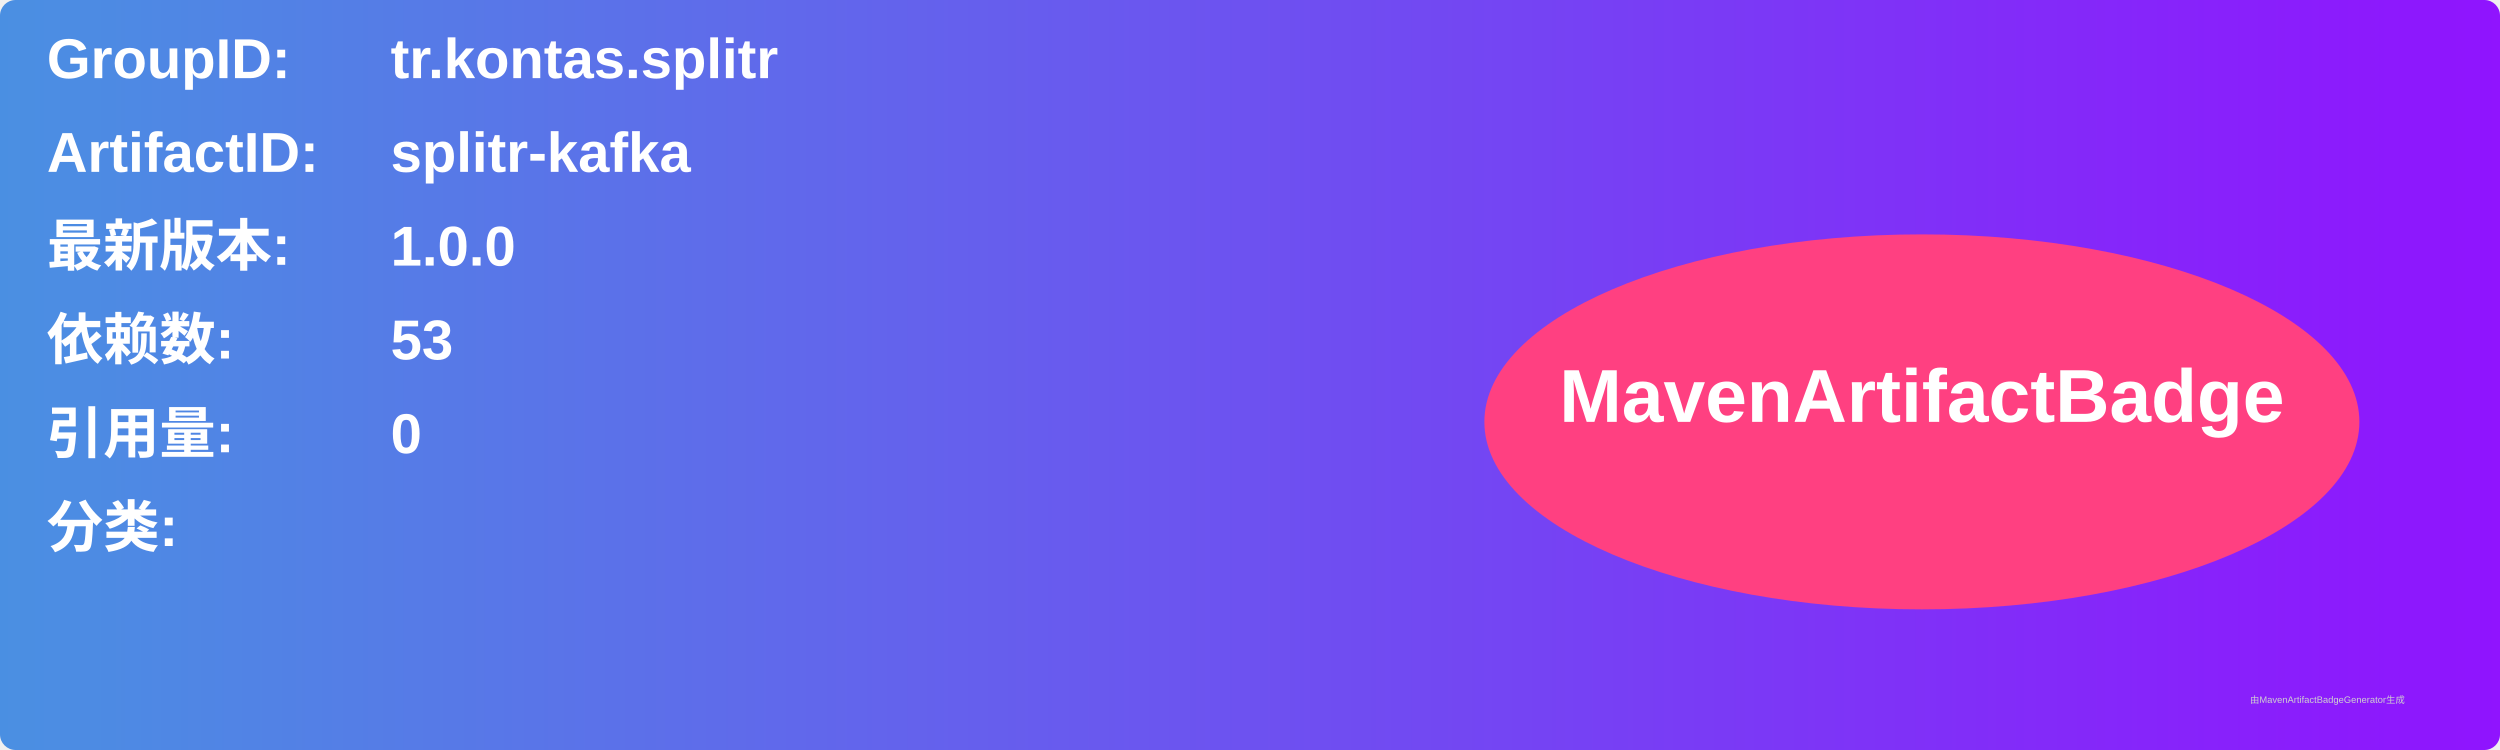
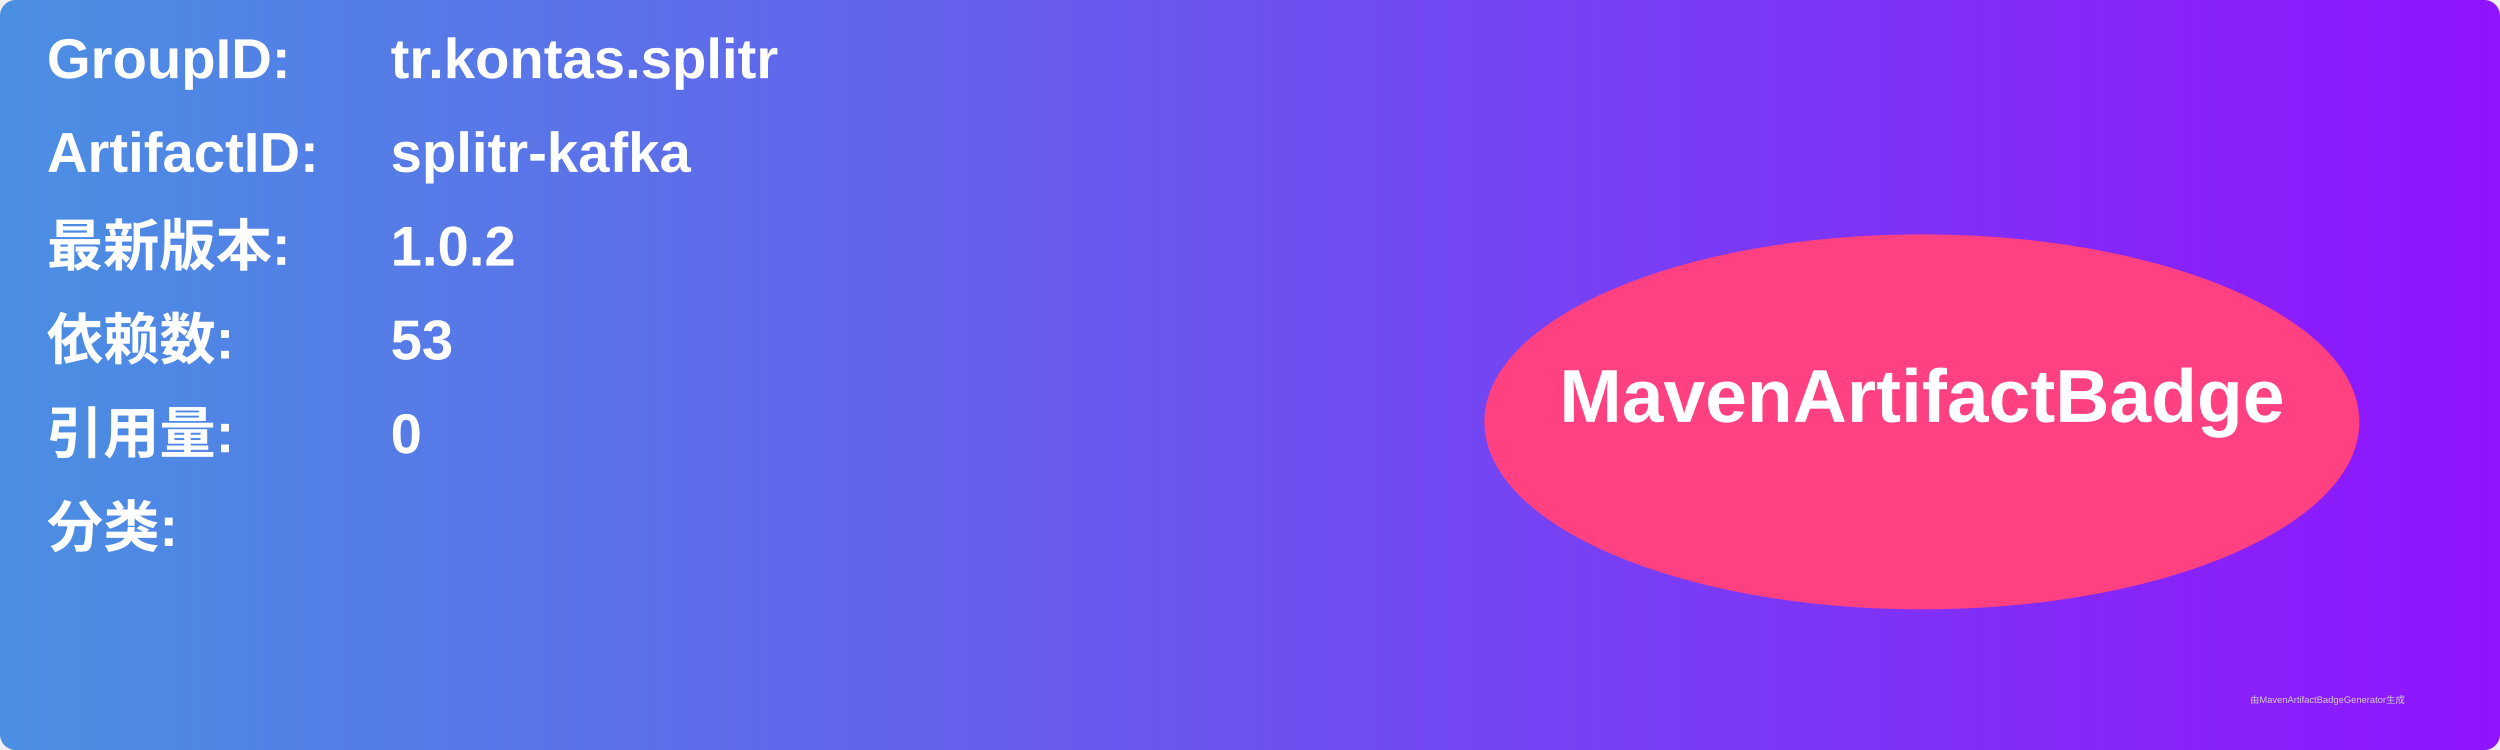
<svg xmlns="http://www.w3.org/2000/svg" width="800" height="240" viewBox="0 0 800 240">
  <linearGradient id="grad" x1="0%" y1="0%" x2="100%" y2="0%">
    <stop offset="0%" stop-color="#4a90e2" />
    <stop offset="100%" stop-color="#9013fe" />
  </linearGradient>
  <rect width="100%" height="100%" rx="5" ry="5" fill="url(#grad)" />
  <g transform="translate(15, 15)">
    <text x="0" y="10" font-family="Arial" font-size="18" fill="white" font-weight="bold" width="260">GroupID:</text>
    <text x="110" y="10" font-family="Arial" font-size="18" fill="white" font-weight="bold" width="460">tr.kontas.splitr</text>
    <text x="0" y="40" font-family="Arial" font-size="18" fill="white" font-weight="bold" width="260">ArtifactID:</text>
    <text x="110" y="40" font-family="Arial" font-size="18" fill="white" font-weight="bold" width="460">splitr-kafka</text>
    <text x="0" y="70" font-family="Arial" font-size="18" fill="white" font-weight="bold">最新版本:</text>
    <text x="110" y="70" font-family="Arial" font-size="18" fill="white" font-weight="bold">
-       <tspan font-weight="bold">1.0.0</tspan>
+       <tspan font-weight="bold">1.0.2</tspan>
    </text>
    <text x="0" y="100" font-family="Arial" font-size="18" fill="white" font-weight="bold">依赖数: </text>
    <text x="110" y="100" font-family="Arial" font-size="18" fill="white">
      <tspan font-weight="bold">53</tspan>
    </text>
    <text x="0" y="130" font-family="Arial" font-size="18" fill="white" font-weight="bold">引用量: </text>
    <text x="110" y="130" font-family="Arial" font-size="18" fill="white">
      <tspan font-weight="bold">0</tspan>
    </text>
    <text x="0" y="160" font-family="Arial" font-size="18" fill="white" font-weight="bold">分类:</text>
    <text x="10" y="190" font-family="Arial" font-size="10" fill="white">
      <tspan font-weight="bold" />
    </text>
    <ellipse cx="600" cy="120" rx="140" ry="60" fill="#ff4081" />
    <text x="600" y="120" text-anchor="middle" font-family="Arial" font-size="24" fill="white" font-weight="bold">MavenArtifactBadge</text>
  </g>
  <text x="720" y="225" font-family="Arial" font-size="3" fill="#d0d0d0">由MavenArtifactBadgeGenerator生成</text>
</svg>
